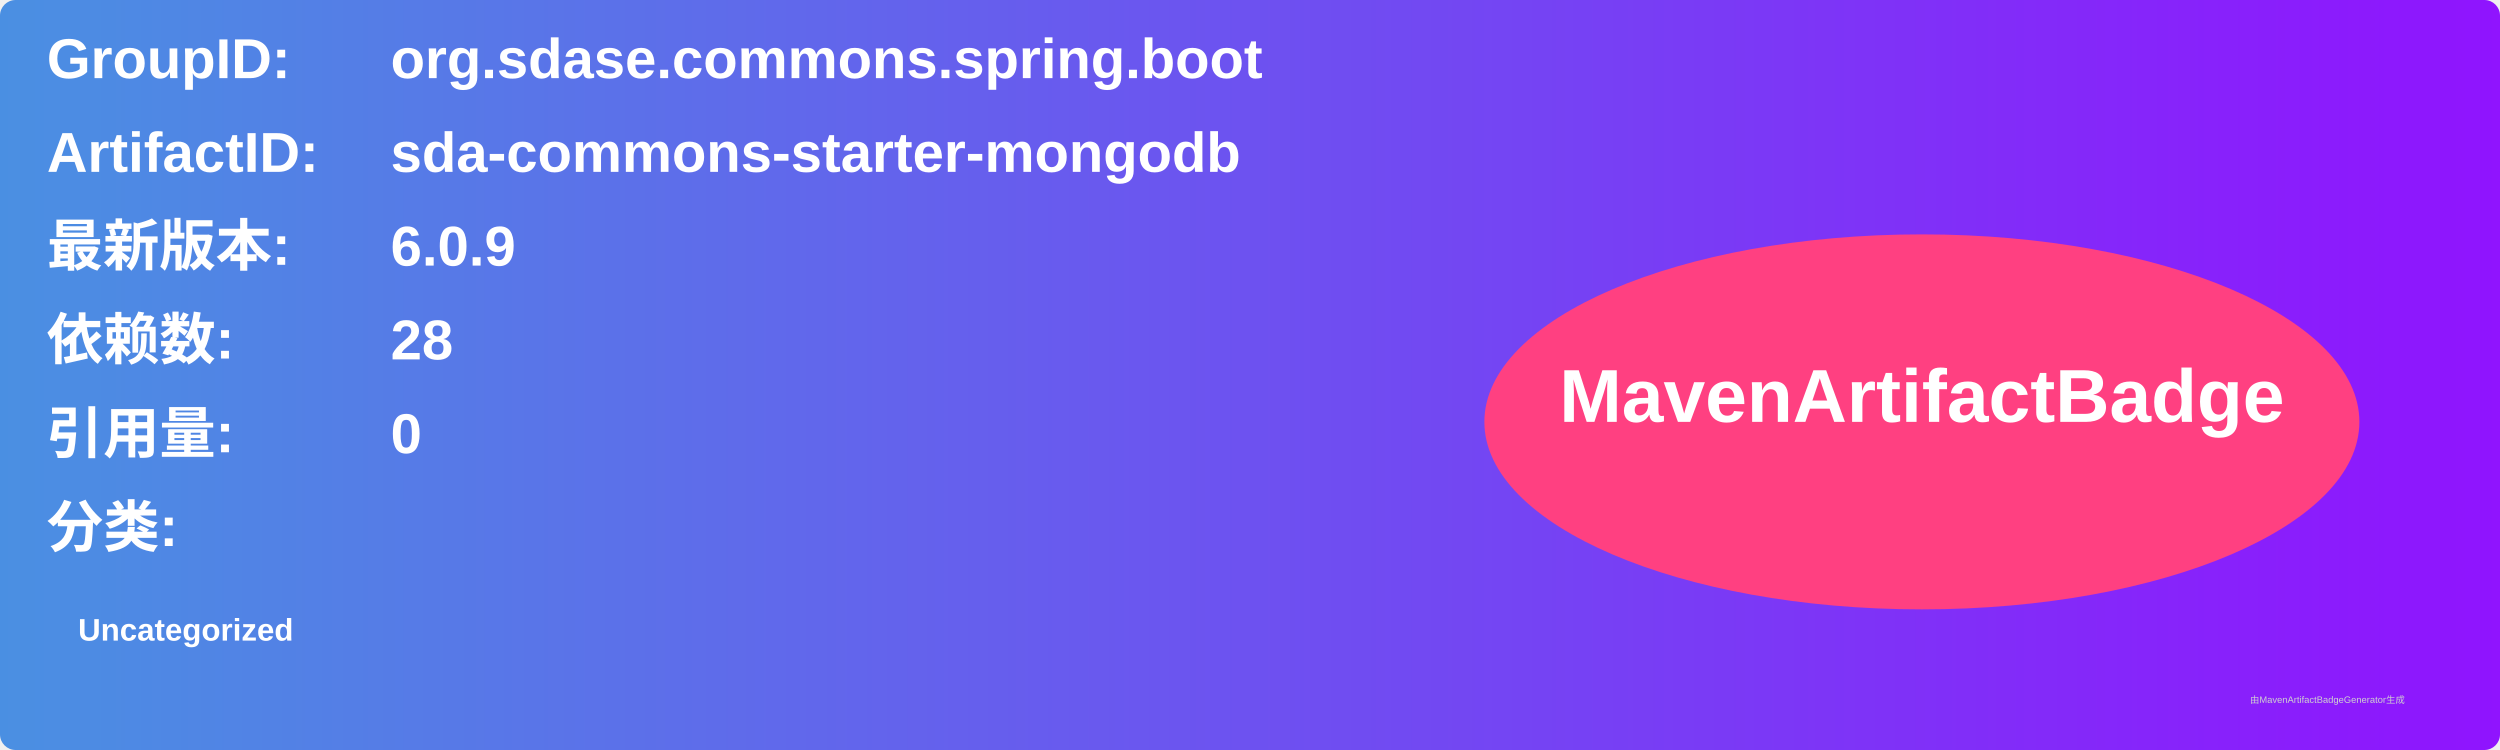
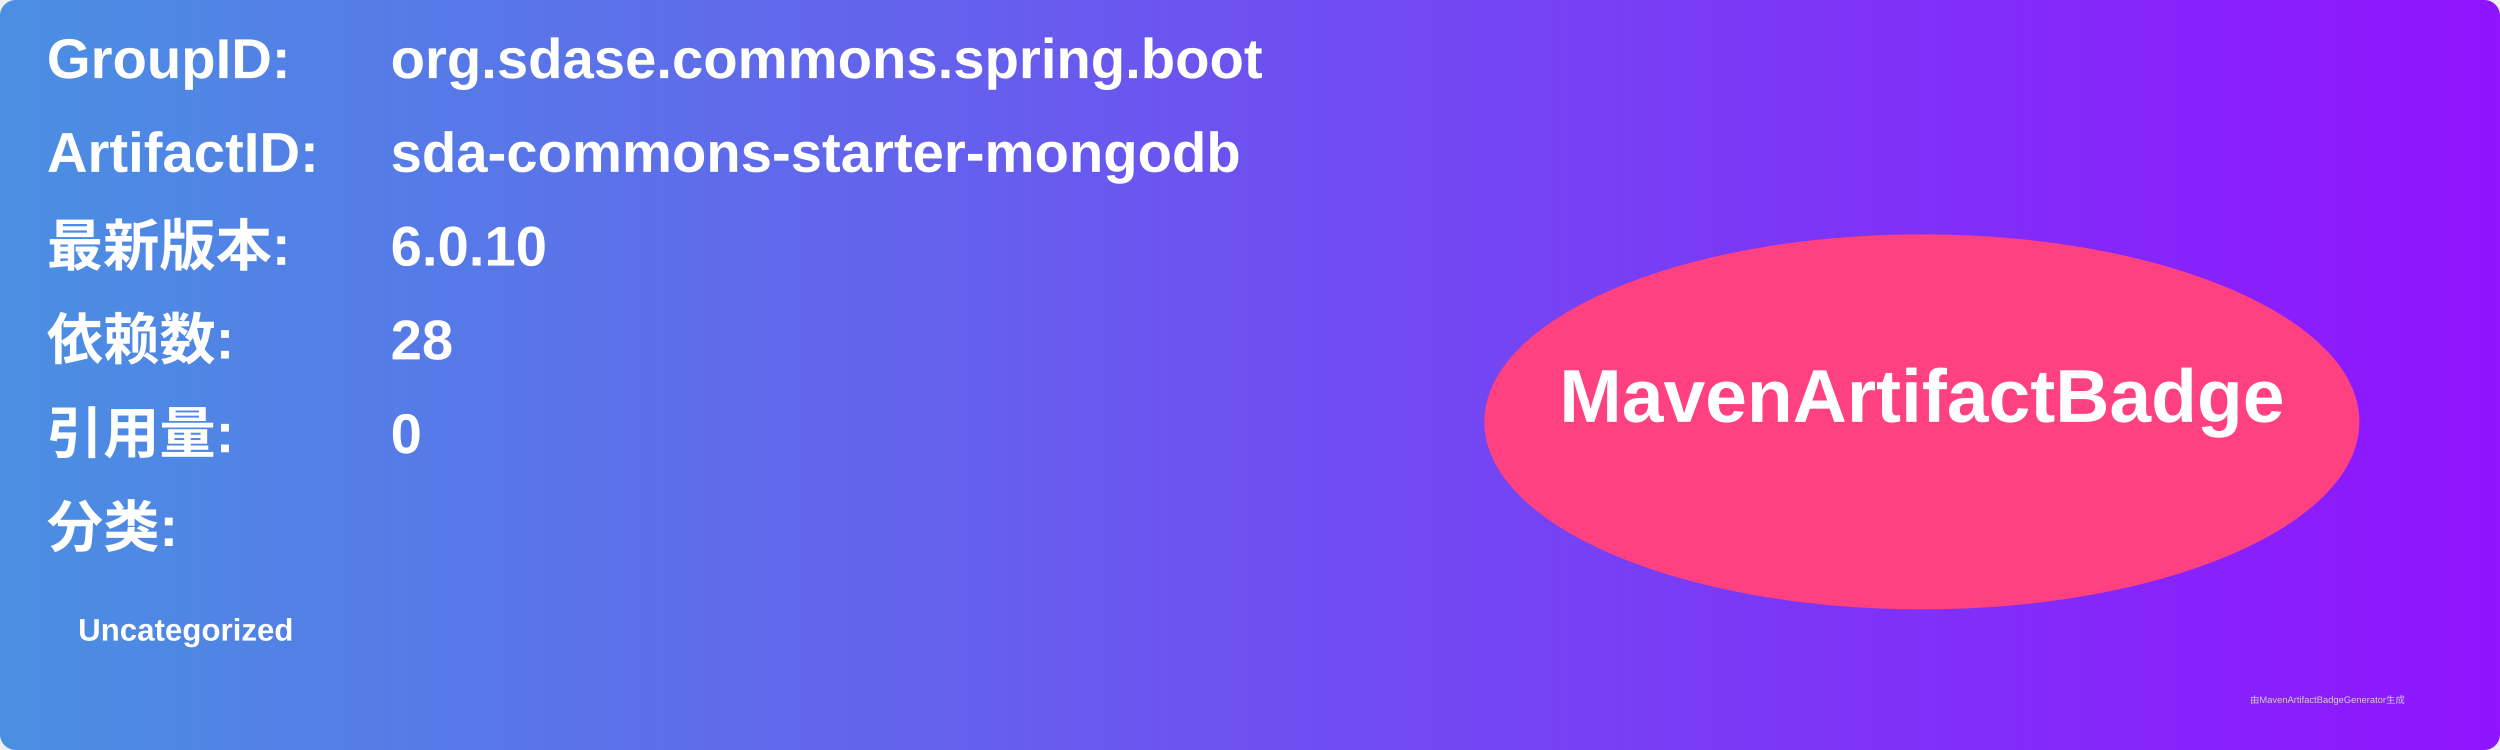
<svg xmlns="http://www.w3.org/2000/svg" width="800" height="240" viewBox="0 0 800 240">
  <linearGradient id="grad" x1="0%" y1="0%" x2="100%" y2="0%">
    <stop offset="0%" stop-color="#4a90e2" />
    <stop offset="100%" stop-color="#9013fe" />
  </linearGradient>
  <rect width="100%" height="100%" rx="5" ry="5" fill="url(#grad)" />
  <g transform="translate(15, 15)">
    <text x="0" y="10" font-family="Arial" font-size="18" fill="white" font-weight="bold" width="260">GroupID:</text>
    <text x="110" y="10" font-family="Arial" font-size="18" fill="white" font-weight="bold" width="460">org.sdase.commons.spring.boot</text>
    <text x="0" y="40" font-family="Arial" font-size="18" fill="white" font-weight="bold" width="260">ArtifactID:</text>
    <text x="110" y="40" font-family="Arial" font-size="18" fill="white" font-weight="bold" width="460">sda-commons-starter-mongodb</text>
    <text x="0" y="70" font-family="Arial" font-size="18" fill="white" font-weight="bold">最新版本:</text>
    <text x="110" y="70" font-family="Arial" font-size="18" fill="white" font-weight="bold">
-       <tspan font-weight="bold">6.0.9</tspan>
+       <tspan font-weight="bold">6.0.10</tspan>
    </text>
    <text x="0" y="100" font-family="Arial" font-size="18" fill="white" font-weight="bold">依赖数: </text>
    <text x="110" y="100" font-family="Arial" font-size="18" fill="white">
      <tspan font-weight="bold">28</tspan>
    </text>
    <text x="0" y="130" font-family="Arial" font-size="18" fill="white" font-weight="bold">引用量: </text>
    <text x="110" y="130" font-family="Arial" font-size="18" fill="white">
      <tspan font-weight="bold">0</tspan>
    </text>
    <text x="0" y="160" font-family="Arial" font-size="18" fill="white" font-weight="bold">分类:</text>
    <text x="10" y="190" font-family="Arial" font-size="10" fill="white">
      <tspan font-weight="bold">Uncategorized</tspan>
    </text>
    <ellipse cx="600" cy="120" rx="140" ry="60" fill="#ff4081" />
    <text x="600" y="120" text-anchor="middle" font-family="Arial" font-size="24" fill="white" font-weight="bold">MavenArtifactBadge</text>
  </g>
  <text x="720" y="225" font-family="Arial" font-size="3" fill="#d0d0d0">由MavenArtifactBadgeGenerator生成</text>
</svg>
